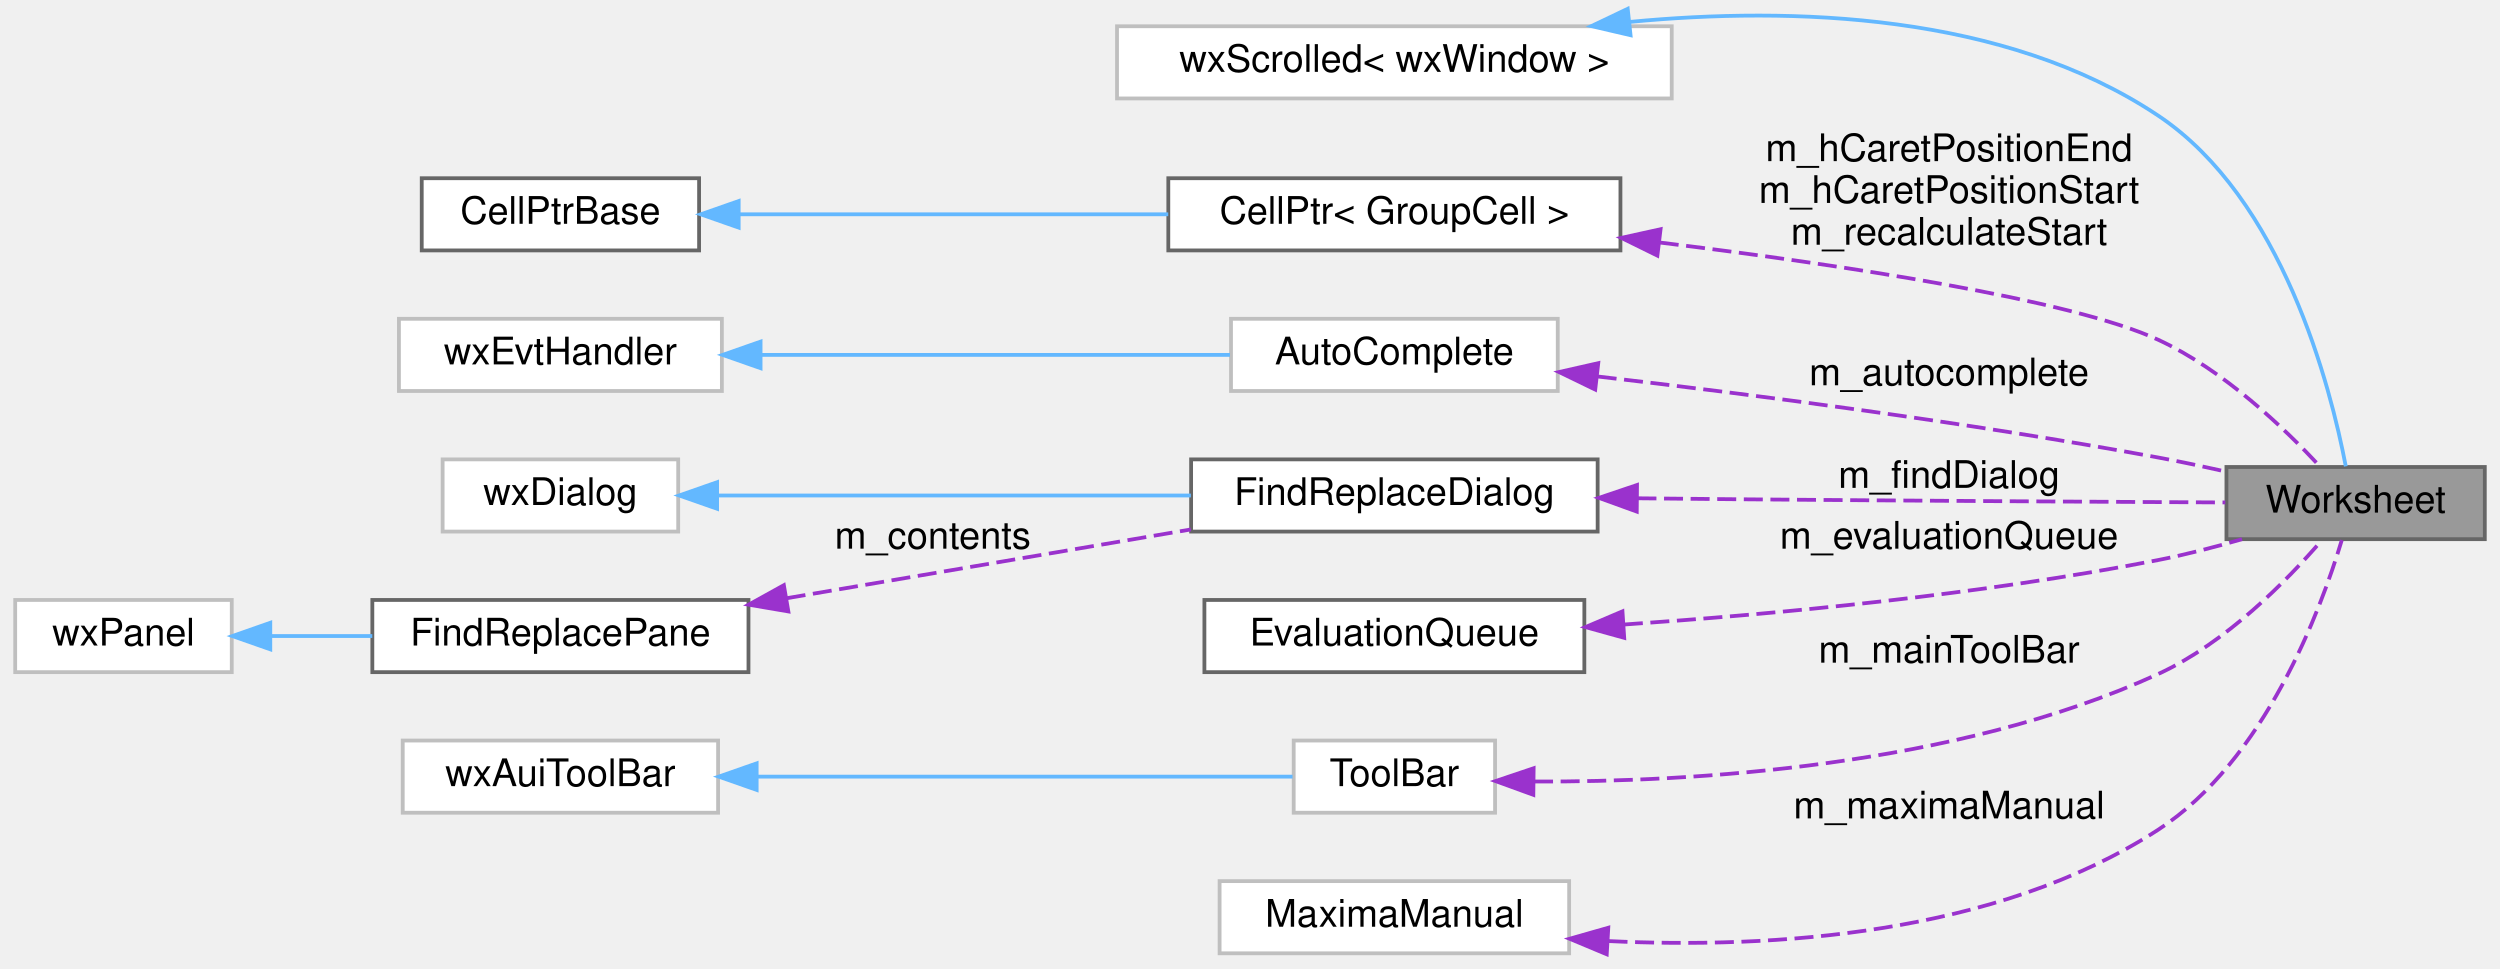
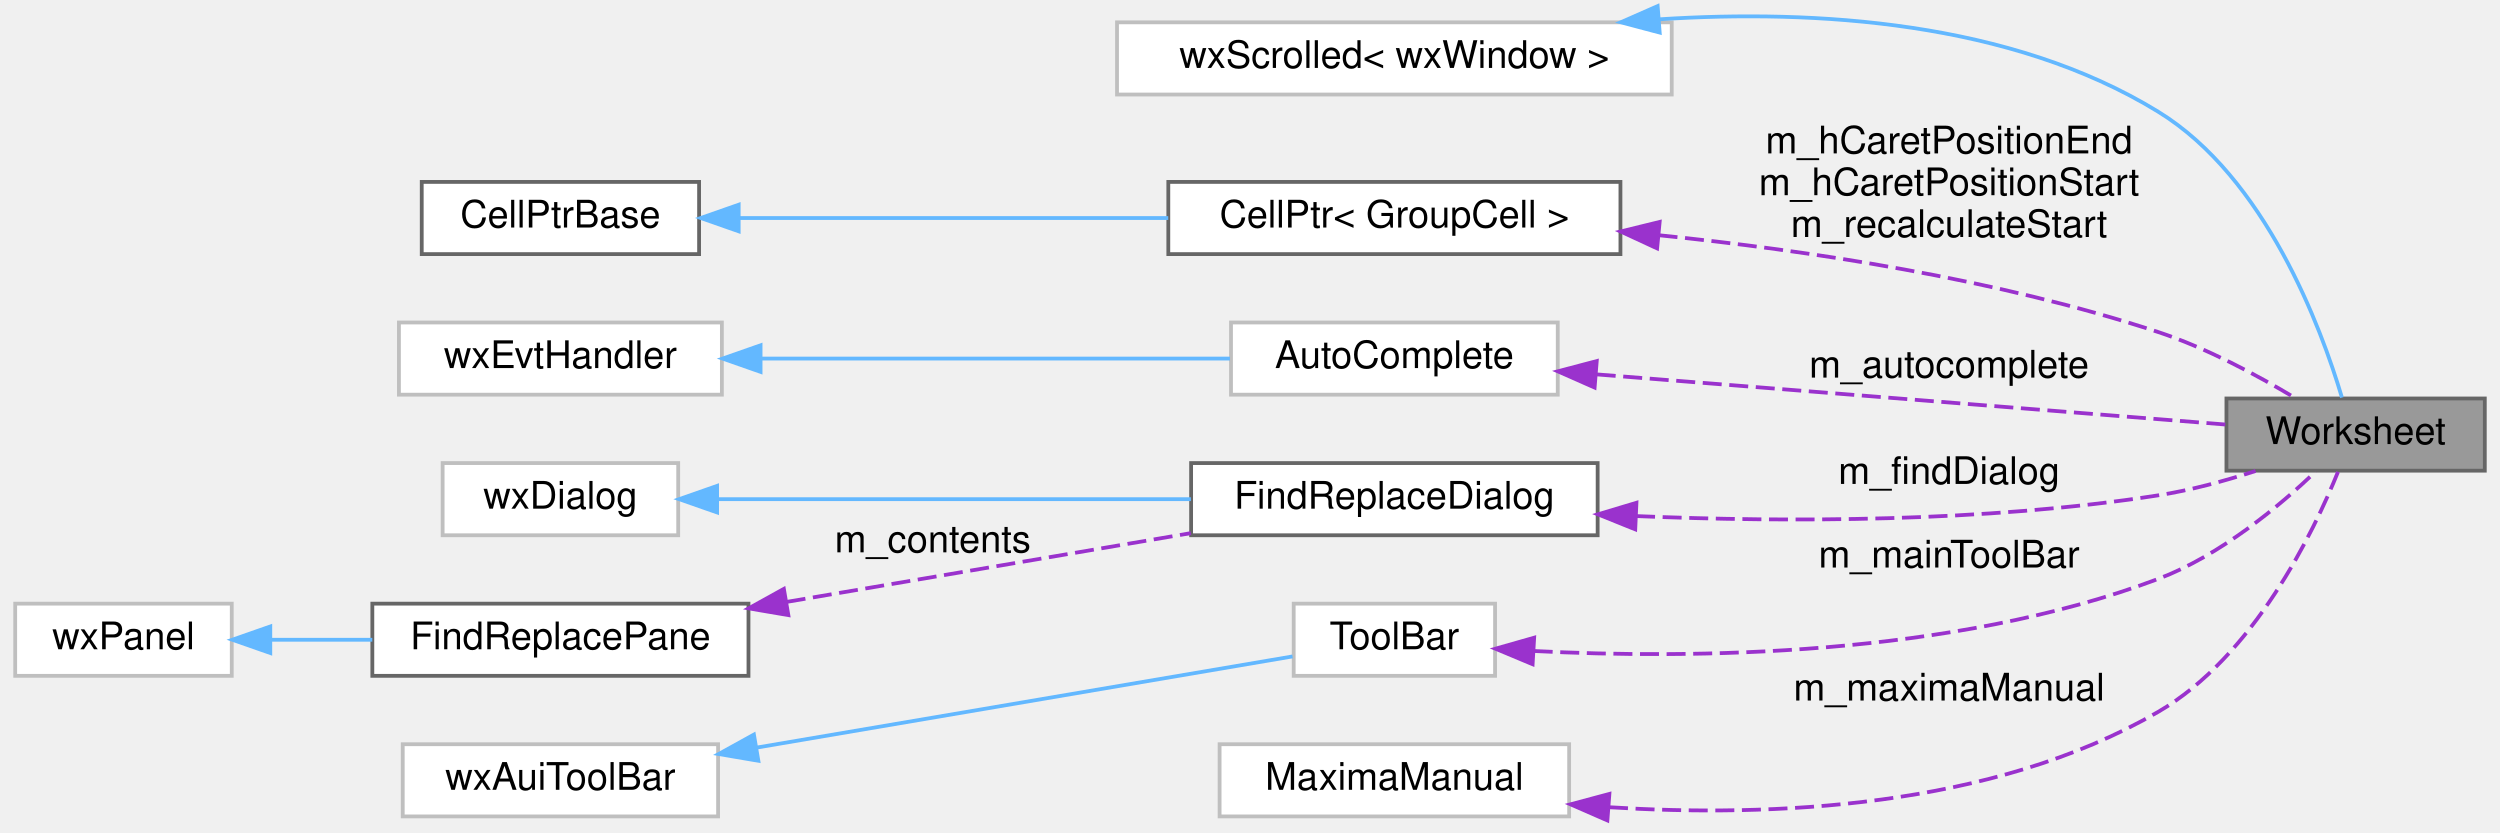
- <svg xmlns="http://www.w3.org/2000/svg" xmlns:xlink="http://www.w3.org/1999/xlink" width="658pt" height="255pt" viewBox="0.00 0.00 658.00 254.82">
-   <g id="graph0" class="graph" transform="scale(1 1) rotate(0) translate(4 250.82)">
+ <svg xmlns="http://www.w3.org/2000/svg" xmlns:xlink="http://www.w3.org/1999/xlink" width="658pt" height="219pt" viewBox="0.00 0.00 658.00 218.76">
+   <g id="graph0" class="graph" transform="scale(1 1) rotate(0) translate(4 214.76)">
    <g id="node1" class="node">
      <g id="a_node1">
        <a xlink:title="The canvas that contains the spreadsheet the whole program is about.">
-           <polygon fill="#999999" stroke="#666666" points="650,-128 582,-128 582,-109 650,-109 650,-128" />
-           <text text-anchor="middle" x="616" y="-116" font-family="Helvetica,sans-Serif" font-size="10.00">Worksheet</text>
+           <polygon fill="#999999" stroke="#666666" points="650,-110 582,-110 582,-91 650,-91 650,-110" />
+           <text text-anchor="middle" x="616" y="-98" font-family="Helvetica,sans-Serif" font-size="10.00">Worksheet</text>
        </a>
      </g>
    </g>
    <g id="node2" class="node">
      <g id="a_node2">
        <a xlink:href="classwxScrolled.html" target="_top" xlink:title=" ">
-           <polygon fill="white" stroke="#bfbfbf" points="436,-244 290,-244 290,-225 436,-225 436,-244" />
-           <text text-anchor="middle" x="363" y="-232" font-family="Helvetica,sans-Serif" font-size="10.00">wxScrolled&lt; wxWindow &gt;</text>
+           <polygon fill="white" stroke="#bfbfbf" points="436,-209 290,-209 290,-190 436,-190 436,-209" />
+           <text text-anchor="middle" x="363" y="-197" font-family="Helvetica,sans-Serif" font-size="10.00">wxScrolled&lt; wxWindow &gt;</text>
        </a>
      </g>
    </g>
    <g id="edge1" class="edge">
-       <path fill="none" stroke="#63b8ff" d="M425.05,-245.15C467.49,-249.2 523.48,-247.54 564,-220.5 596.77,-198.63 609.41,-149.13 613.41,-128.17" />
-       <polygon fill="#63b8ff" stroke="#63b8ff" points="425.16,-241.64 414.84,-244.04 424.41,-248.6 425.16,-241.64" />
+       <path fill="none" stroke="#63b8ff" d="M432.77,-209.8C473.74,-212.44 525.16,-209.32 564,-185.5 592.31,-168.14 606.92,-128.64 612.4,-110.25" />
+       <polygon fill="#63b8ff" stroke="#63b8ff" points="432.83,-206.3 422.59,-209.02 432.29,-213.28 432.83,-206.3" />
    </g>
    <g id="node3" class="node">
      <g id="a_node3">
        <a xlink:href="classCellPtr.html" target="_top" xlink:title=" ">
-           <polygon fill="white" stroke="#666666" points="422.5,-204 303.5,-204 303.5,-185 422.5,-185 422.5,-204" />
-           <text text-anchor="middle" x="363" y="-192" font-family="Helvetica,sans-Serif" font-size="10.00">CellPtr&lt; GroupCell &gt;</text>
+           <polygon fill="white" stroke="#666666" points="422.5,-167 303.5,-167 303.5,-148 422.5,-148 422.5,-167" />
+           <text text-anchor="middle" x="363" y="-155" font-family="Helvetica,sans-Serif" font-size="10.00">CellPtr&lt; GroupCell &gt;</text>
        </a>
      </g>
    </g>
    <g id="edge2" class="edge">
-       <path fill="none" stroke="#9a32cd" stroke-dasharray="5,2" d="M432.84,-187.08C481.17,-181.14 541.1,-172.06 564,-161.5 581.25,-153.55 597.33,-138.14 606.66,-128.09" />
-       <polygon fill="#9a32cd" stroke="#9a32cd" points="432.22,-183.63 422.72,-188.3 433.06,-190.58 432.22,-183.63" />
-       <text text-anchor="middle" x="509" y="-208.5" font-family="Helvetica,sans-Serif" font-size="10.00"> m_hCaretPositionEnd</text>
-       <text text-anchor="middle" x="509" y="-197.5" font-family="Helvetica,sans-Serif" font-size="10.00">m_hCaretPositionStart</text>
-       <text text-anchor="middle" x="509" y="-186.5" font-family="Helvetica,sans-Serif" font-size="10.00">m_recalculateStart</text>
+       <path fill="none" stroke="#9a32cd" stroke-dasharray="5,2" d="M432.53,-152.98C471.77,-148.98 521.51,-141.48 564,-127.5 576.75,-123.3 590.13,-116.1 599.98,-110.19" />
+       <polygon fill="#9a32cd" stroke="#9a32cd" points="432.15,-149.5 422.53,-153.95 432.82,-156.47 432.15,-149.5" />
+       <text text-anchor="middle" x="509" y="-174.5" font-family="Helvetica,sans-Serif" font-size="10.00"> m_hCaretPositionEnd</text>
+       <text text-anchor="middle" x="509" y="-163.5" font-family="Helvetica,sans-Serif" font-size="10.00">m_hCaretPositionStart</text>
+       <text text-anchor="middle" x="509" y="-152.5" font-family="Helvetica,sans-Serif" font-size="10.00">m_recalculateStart</text>
    </g>
    <g id="node4" class="node">
      <g id="a_node4">
        <a xlink:href="classCellPtrBase.html" target="_top" xlink:title="An implementation detail for the type-specific templated cell pointers.">
-           <polygon fill="white" stroke="#666666" points="180,-204 107,-204 107,-185 180,-185 180,-204" />
-           <text text-anchor="middle" x="143.5" y="-192" font-family="Helvetica,sans-Serif" font-size="10.00">CellPtrBase</text>
+           <polygon fill="white" stroke="#666666" points="180,-167 107,-167 107,-148 180,-148 180,-167" />
+           <text text-anchor="middle" x="143.5" y="-155" font-family="Helvetica,sans-Serif" font-size="10.00">CellPtrBase</text>
        </a>
      </g>
    </g>
    <g id="edge3" class="edge">
-       <path fill="none" stroke="#63b8ff" d="M190.67,-194.5C223.58,-194.5 268.08,-194.5 303.48,-194.5" />
-       <polygon fill="#63b8ff" stroke="#63b8ff" points="190.42,-191 180.42,-194.5 190.42,-198 190.42,-191" />
+       <path fill="none" stroke="#63b8ff" d="M190.67,-157.5C223.58,-157.5 268.08,-157.5 303.48,-157.5" />
+       <polygon fill="#63b8ff" stroke="#63b8ff" points="190.42,-154 180.42,-157.5 190.42,-161 190.42,-154" />
    </g>
    <g id="node5" class="node">
      <g id="a_node5">
        <a xlink:href="classAutoComplete.html" target="_top" xlink:title=" ">
-           <polygon fill="white" stroke="#bfbfbf" points="406,-167 320,-167 320,-148 406,-148 406,-167" />
-           <text text-anchor="middle" x="363" y="-155" font-family="Helvetica,sans-Serif" font-size="10.00">AutoComplete</text>
+           <polygon fill="white" stroke="#bfbfbf" points="406,-130 320,-130 320,-111 406,-111 406,-130" />
+           <text text-anchor="middle" x="363" y="-118" font-family="Helvetica,sans-Serif" font-size="10.00">AutoComplete</text>
        </a>
      </g>
    </g>
    <g id="edge4" class="edge">
-       <path fill="none" stroke="#9a32cd" stroke-dasharray="5,2" d="M416.5,-151.82C456.97,-147.11 514.24,-139.69 564,-130.5 569.81,-129.43 575.96,-128.12 581.9,-126.78" />
-       <polygon fill="#9a32cd" stroke="#9a32cd" points="415.86,-148.37 406.33,-152.99 416.66,-155.33 415.86,-148.37" />
-       <text text-anchor="middle" x="509" y="-149.5" font-family="Helvetica,sans-Serif" font-size="10.00"> m_autocomplete</text>
+       <path fill="none" stroke="#9a32cd" stroke-dasharray="5,2" d="M416.25,-116.34C466.01,-112.37 539.42,-106.52 581.69,-103.15" />
+       <polygon fill="#9a32cd" stroke="#9a32cd" points="415.7,-112.87 406.01,-117.15 416.26,-119.85 415.7,-112.87" />
+       <text text-anchor="middle" x="509" y="-115.5" font-family="Helvetica,sans-Serif" font-size="10.00"> m_autocomplete</text>
    </g>
    <g id="node6" class="node">
      <g id="a_node6">
        <a xlink:title=" ">
-           <polygon fill="white" stroke="#bfbfbf" points="186,-167 101,-167 101,-148 186,-148 186,-167" />
-           <text text-anchor="middle" x="143.5" y="-155" font-family="Helvetica,sans-Serif" font-size="10.00">wxEvtHandler</text>
+           <polygon fill="white" stroke="#bfbfbf" points="186,-130 101,-130 101,-111 186,-111 186,-130" />
+           <text text-anchor="middle" x="143.5" y="-118" font-family="Helvetica,sans-Serif" font-size="10.00">wxEvtHandler</text>
        </a>
      </g>
    </g>
    <g id="edge5" class="edge">
-       <path fill="none" stroke="#63b8ff" d="M196.45,-157.5C234.14,-157.5 284.48,-157.5 319.72,-157.5" />
-       <polygon fill="#63b8ff" stroke="#63b8ff" points="196.18,-154 186.18,-157.5 196.18,-161 196.18,-154" />
+       <path fill="none" stroke="#63b8ff" d="M196.45,-120.5C234.14,-120.5 284.48,-120.5 319.72,-120.5" />
+       <polygon fill="#63b8ff" stroke="#63b8ff" points="196.18,-117 186.18,-120.5 196.18,-124 196.18,-117" />
    </g>
    <g id="node7" class="node">
      <g id="a_node7">
        <a xlink:href="classFindReplaceDialog.html" target="_top" xlink:title="The find+replace dialog.">
-           <polygon fill="white" stroke="#666666" points="416.5,-130 309.5,-130 309.5,-111 416.5,-111 416.5,-130" />
-           <text text-anchor="middle" x="363" y="-118" font-family="Helvetica,sans-Serif" font-size="10.00">FindReplaceDialog</text>
+           <polygon fill="white" stroke="#666666" points="416.5,-93 309.5,-93 309.5,-74 416.5,-74 416.5,-93" />
+           <text text-anchor="middle" x="363" y="-81" font-family="Helvetica,sans-Serif" font-size="10.00">FindReplaceDialog</text>
        </a>
      </g>
    </g>
    <g id="edge6" class="edge">
-       <path fill="none" stroke="#9a32cd" stroke-dasharray="5,2" d="M426.97,-119.76C436.04,-119.67 445.26,-119.58 454,-119.5 498.16,-119.12 549.14,-118.83 581.7,-118.66" />
-       <polygon fill="#9a32cd" stroke="#9a32cd" points="426.79,-116.26 416.82,-119.87 426.86,-123.26 426.79,-116.26" />
-       <text text-anchor="middle" x="509" y="-122.5" font-family="Helvetica,sans-Serif" font-size="10.00"> m_findDialog</text>
+       <path fill="none" stroke="#9a32cd" stroke-dasharray="5,2" d="M426.61,-79.05C466.22,-77.4 518.39,-77.4 564,-84.5 572.53,-85.83 581.59,-88.3 589.67,-90.92" />
+       <polygon fill="#9a32cd" stroke="#9a32cd" points="426.39,-75.55 416.56,-79.51 426.71,-82.55 426.39,-75.55" />
+       <text text-anchor="middle" x="509" y="-87.5" font-family="Helvetica,sans-Serif" font-size="10.00"> m_findDialog</text>
    </g>
    <g id="node8" class="node">
      <g id="a_node8">
        <a xlink:title=" ">
-           <polygon fill="white" stroke="#bfbfbf" points="174.5,-130 112.5,-130 112.5,-111 174.5,-111 174.5,-130" />
-           <text text-anchor="middle" x="143.5" y="-118" font-family="Helvetica,sans-Serif" font-size="10.00">wxDialog</text>
+           <polygon fill="white" stroke="#bfbfbf" points="174.5,-93 112.5,-93 112.5,-74 174.5,-74 174.5,-93" />
+           <text text-anchor="middle" x="143.5" y="-81" font-family="Helvetica,sans-Serif" font-size="10.00">wxDialog</text>
        </a>
      </g>
    </g>
    <g id="edge7" class="edge">
-       <path fill="none" stroke="#63b8ff" d="M185.1,-120.5C220.21,-120.5 271.21,-120.5 309.44,-120.5" />
-       <polygon fill="#63b8ff" stroke="#63b8ff" points="184.74,-117 174.74,-120.5 184.74,-124 184.74,-117" />
+       <path fill="none" stroke="#63b8ff" d="M185.1,-83.5C220.21,-83.5 271.21,-83.5 309.44,-83.5" />
+       <polygon fill="#63b8ff" stroke="#63b8ff" points="184.74,-80 174.74,-83.5 184.74,-87 184.74,-80" />
    </g>
    <g id="node9" class="node">
      <g id="a_node9">
        <a xlink:href="classFindReplacePane.html" target="_top" xlink:title="The find+replace pane.">
-           <polygon fill="white" stroke="#666666" points="193,-93 94,-93 94,-74 193,-74 193,-93" />
-           <text text-anchor="middle" x="143.5" y="-81" font-family="Helvetica,sans-Serif" font-size="10.00">FindReplacePane</text>
+           <polygon fill="white" stroke="#666666" points="193,-56 94,-56 94,-37 193,-37 193,-56" />
+           <text text-anchor="middle" x="143.5" y="-44" font-family="Helvetica,sans-Serif" font-size="10.00">FindReplacePane</text>
        </a>
      </g>
    </g>
    <g id="edge8" class="edge">
-       <path fill="none" stroke="#9a32cd" stroke-dasharray="5,2" d="M203.05,-93.46C236.2,-99.1 277.32,-106.09 309.43,-111.56" />
-       <polygon fill="#9a32cd" stroke="#9a32cd" points="203.49,-89.98 193.04,-91.76 202.31,-96.89 203.49,-89.98" />
-       <text text-anchor="middle" x="241.5" y="-106.5" font-family="Helvetica,sans-Serif" font-size="10.00"> m_contents</text>
+       <path fill="none" stroke="#9a32cd" stroke-dasharray="5,2" d="M203.05,-56.46C236.2,-62.1 277.32,-69.09 309.43,-74.56" />
+       <polygon fill="#9a32cd" stroke="#9a32cd" points="203.49,-52.98 193.04,-54.76 202.31,-59.89 203.49,-52.98" />
+       <text text-anchor="middle" x="241.5" y="-69.5" font-family="Helvetica,sans-Serif" font-size="10.00"> m_contents</text>
    </g>
    <g id="node10" class="node">
      <g id="a_node10">
        <a xlink:title=" ">
-           <polygon fill="white" stroke="#bfbfbf" points="57,-93 0,-93 0,-74 57,-74 57,-93" />
-           <text text-anchor="middle" x="28.5" y="-81" font-family="Helvetica,sans-Serif" font-size="10.00">wxPanel</text>
+           <polygon fill="white" stroke="#bfbfbf" points="57,-56 0,-56 0,-37 57,-37 57,-56" />
+           <text text-anchor="middle" x="28.5" y="-44" font-family="Helvetica,sans-Serif" font-size="10.00">wxPanel</text>
        </a>
      </g>
    </g>
    <g id="edge9" class="edge">
-       <path fill="none" stroke="#63b8ff" d="M67.22,-83.5C75.8,-83.5 85.03,-83.5 93.99,-83.5" />
-       <polygon fill="#63b8ff" stroke="#63b8ff" points="67.14,-80 57.14,-83.5 67.14,-87 67.14,-80" />
+       <path fill="none" stroke="#63b8ff" d="M67.22,-46.5C75.8,-46.5 85.03,-46.5 93.99,-46.5" />
+       <polygon fill="#63b8ff" stroke="#63b8ff" points="67.14,-43 57.14,-46.5 67.14,-50 67.14,-43" />
    </g>
    <g id="node11" class="node">
      <g id="a_node11">
-         <a xlink:href="classEvaluationQueue.html" target="_top" xlink:title="A simple FIFO queue with manual removal of elements.">
-           <polygon fill="white" stroke="#666666" points="413,-93 313,-93 313,-74 413,-74 413,-93" />
-           <text text-anchor="middle" x="363" y="-81" font-family="Helvetica,sans-Serif" font-size="10.00">EvaluationQueue</text>
-         </a>
-       </g>
-     </g>
-     <g id="edge10" class="edge">
-       <path fill="none" stroke="#9a32cd" stroke-dasharray="5,2" d="M423.4,-86.53C463.41,-89.28 517.21,-94.36 564,-103.5 571.25,-104.92 578.94,-106.91 586.1,-108.99" />
-       <polygon fill="#9a32cd" stroke="#9a32cd" points="423.49,-83.03 413.28,-85.86 423.03,-90.01 423.49,-83.03" />
-       <text text-anchor="middle" x="509" y="-106.5" font-family="Helvetica,sans-Serif" font-size="10.00"> m_evaluationQueue</text>
-     </g>
-     <g id="node12" class="node">
-       <g id="a_node12">
        <a xlink:href="classToolBar.html" target="_top" xlink:title=" ">
          <polygon fill="white" stroke="#bfbfbf" points="389.5,-56 336.5,-56 336.5,-37 389.5,-37 389.5,-56" />
          <text text-anchor="middle" x="363" y="-44" font-family="Helvetica,sans-Serif" font-size="10.00">ToolBar</text>
        </a>
      </g>
    </g>
+     <g id="edge10" class="edge">
+       <path fill="none" stroke="#9a32cd" stroke-dasharray="5,2" d="M399.66,-43.54C440.69,-41.44 509.42,-41.95 564,-62.5 580.33,-68.65 595.93,-81.68 605.48,-90.76" />
+       <polygon fill="#9a32cd" stroke="#9a32cd" points="399.38,-40.05 389.6,-44.14 399.79,-47.04 399.38,-40.05" />
+       <text text-anchor="middle" x="509" y="-65.5" font-family="Helvetica,sans-Serif" font-size="10.00"> m_mainToolBar</text>
+     </g>
+     <g id="node12" class="node">
+       <g id="a_node12">
+         <a xlink:title=" ">
+           <polygon fill="white" stroke="#bfbfbf" points="185,-19 102,-19 102,0 185,0 185,-19" />
+           <text text-anchor="middle" x="143.5" y="-7" font-family="Helvetica,sans-Serif" font-size="10.00">wxAuiToolBar</text>
+         </a>
+       </g>
+     </g>
    <g id="edge11" class="edge">
-       <path fill="none" stroke="#9a32cd" stroke-dasharray="5,2" d="M399.76,-45.21C441.15,-45.06 510.5,-49.05 564,-73.5 581.83,-81.65 597.98,-98.15 607.13,-108.75" />
-       <polygon fill="#9a32cd" stroke="#9a32cd" points="399.57,-41.71 389.61,-45.33 399.65,-48.71 399.57,-41.71" />
-       <text text-anchor="middle" x="509" y="-76.5" font-family="Helvetica,sans-Serif" font-size="10.00"> m_mainToolBar</text>
+       <path fill="none" stroke="#63b8ff" d="M195.12,-18.11C239.29,-25.62 301.56,-36.22 336.2,-42.11" />
+       <polygon fill="#63b8ff" stroke="#63b8ff" points="195.6,-14.64 185.15,-16.42 194.43,-21.54 195.6,-14.64" />
    </g>
    <g id="node13" class="node">
      <g id="a_node13">
-         <a xlink:title=" ">
-           <polygon fill="white" stroke="#bfbfbf" points="185,-56 102,-56 102,-37 185,-37 185,-56" />
-           <text text-anchor="middle" x="143.5" y="-44" font-family="Helvetica,sans-Serif" font-size="10.00">wxAuiToolBar</text>
-         </a>
-       </g>
-     </g>
-     <g id="edge12" class="edge">
-       <path fill="none" stroke="#63b8ff" d="M195.4,-46.5C239.55,-46.5 301.64,-46.5 336.2,-46.5" />
-       <polygon fill="#63b8ff" stroke="#63b8ff" points="195.15,-43 185.15,-46.5 195.15,-50 195.15,-43" />
-     </g>
-     <g id="node14" class="node">
-       <g id="a_node14">
        <a xlink:href="classMaximaManual.html" target="_top" xlink:title=" ">
          <polygon fill="white" stroke="#bfbfbf" points="409,-19 317,-19 317,0 409,0 409,-19" />
          <text text-anchor="middle" x="363" y="-7" font-family="Helvetica,sans-Serif" font-size="10.00">MaximaManual</text>
        </a>
      </g>
    </g>
-     <g id="edge13" class="edge">
-       <path fill="none" stroke="#9a32cd" stroke-dasharray="5,2" d="M419.36,-3.22C462.18,-1.17 521.19,-4.76 564,-32.5 592.11,-50.72 606.82,-90.35 612.36,-108.75" />
-       <polygon fill="#9a32cd" stroke="#9a32cd" points="418.89,0.26 409.11,-3.83 419.3,-6.73 418.89,0.26" />
-       <text text-anchor="middle" x="509" y="-35.5" font-family="Helvetica,sans-Serif" font-size="10.00"> m_maximaManual</text>
+     <g id="edge12" class="edge">
+       <path fill="none" stroke="#9a32cd" stroke-dasharray="5,2" d="M419.49,-2.42C461.88,0.26 520.25,-2.14 564,-27.5 589.15,-42.08 604.86,-74.61 611.44,-90.87" />
+       <polygon fill="#9a32cd" stroke="#9a32cd" points="419.06,1.06 409.35,-3.18 419.59,-5.92 419.06,1.06" />
+       <text text-anchor="middle" x="509" y="-30.5" font-family="Helvetica,sans-Serif" font-size="10.00"> m_maximaManual</text>
    </g>
  </g>
</svg>
